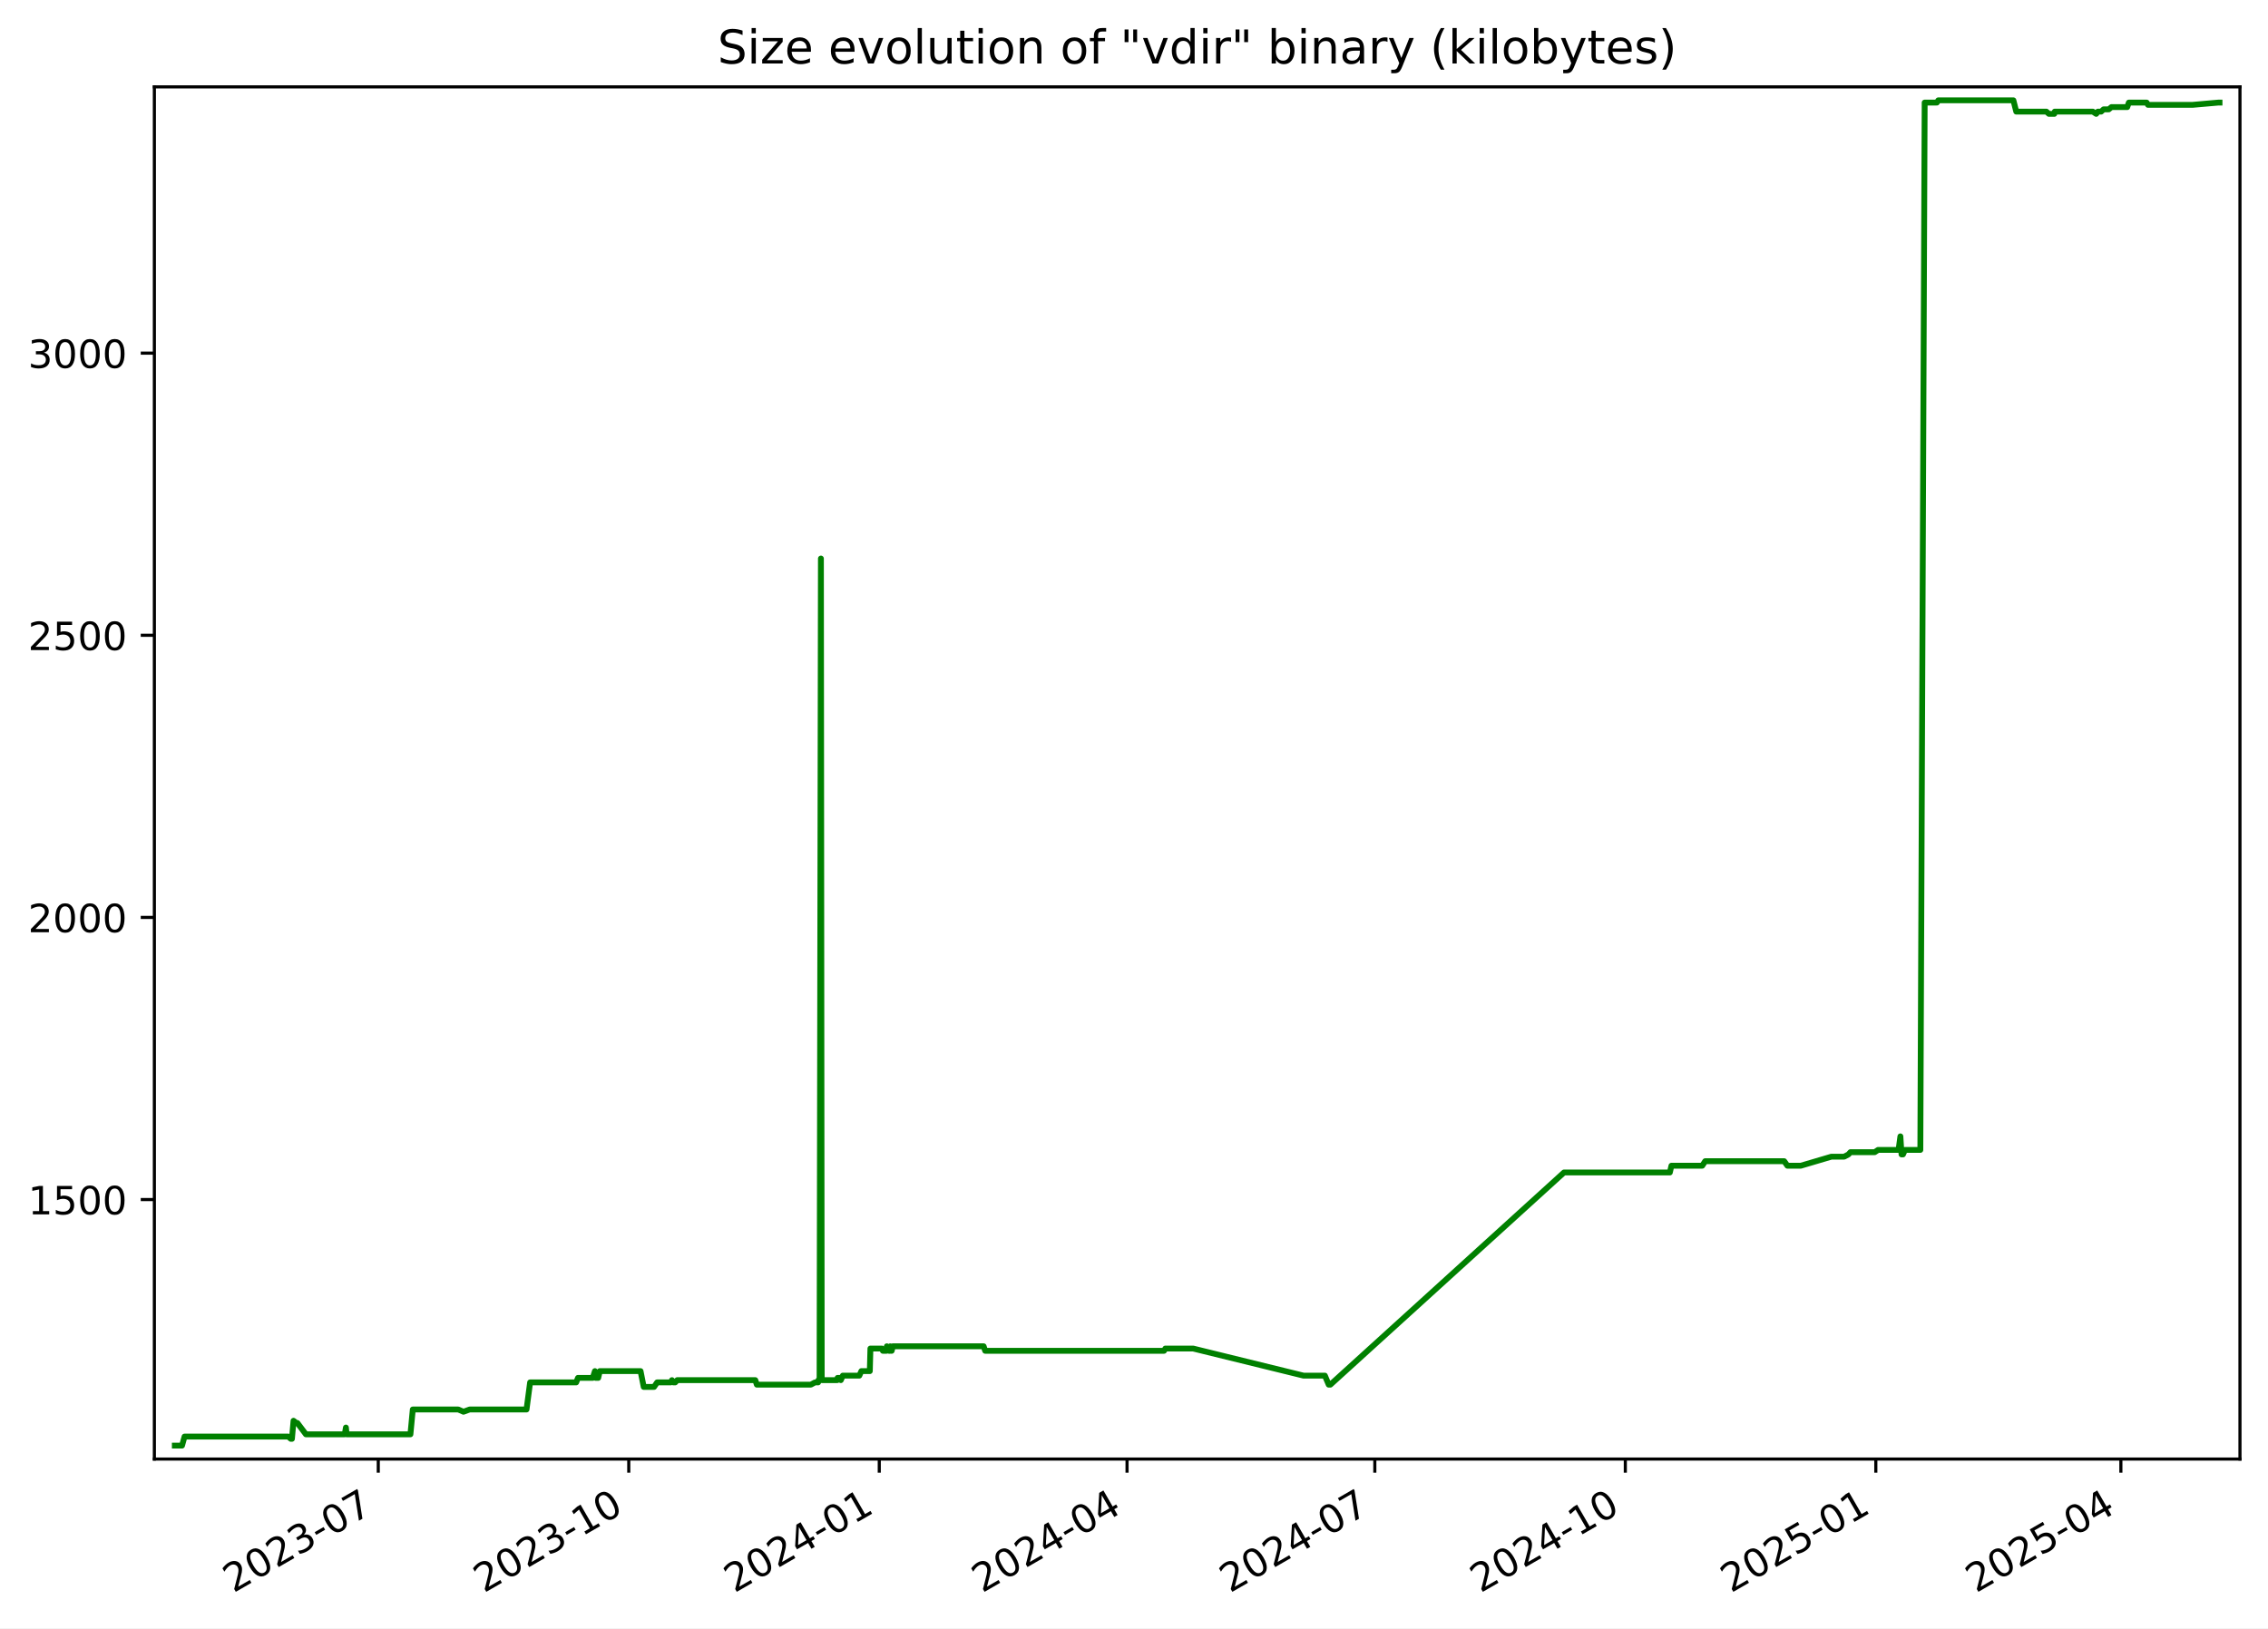
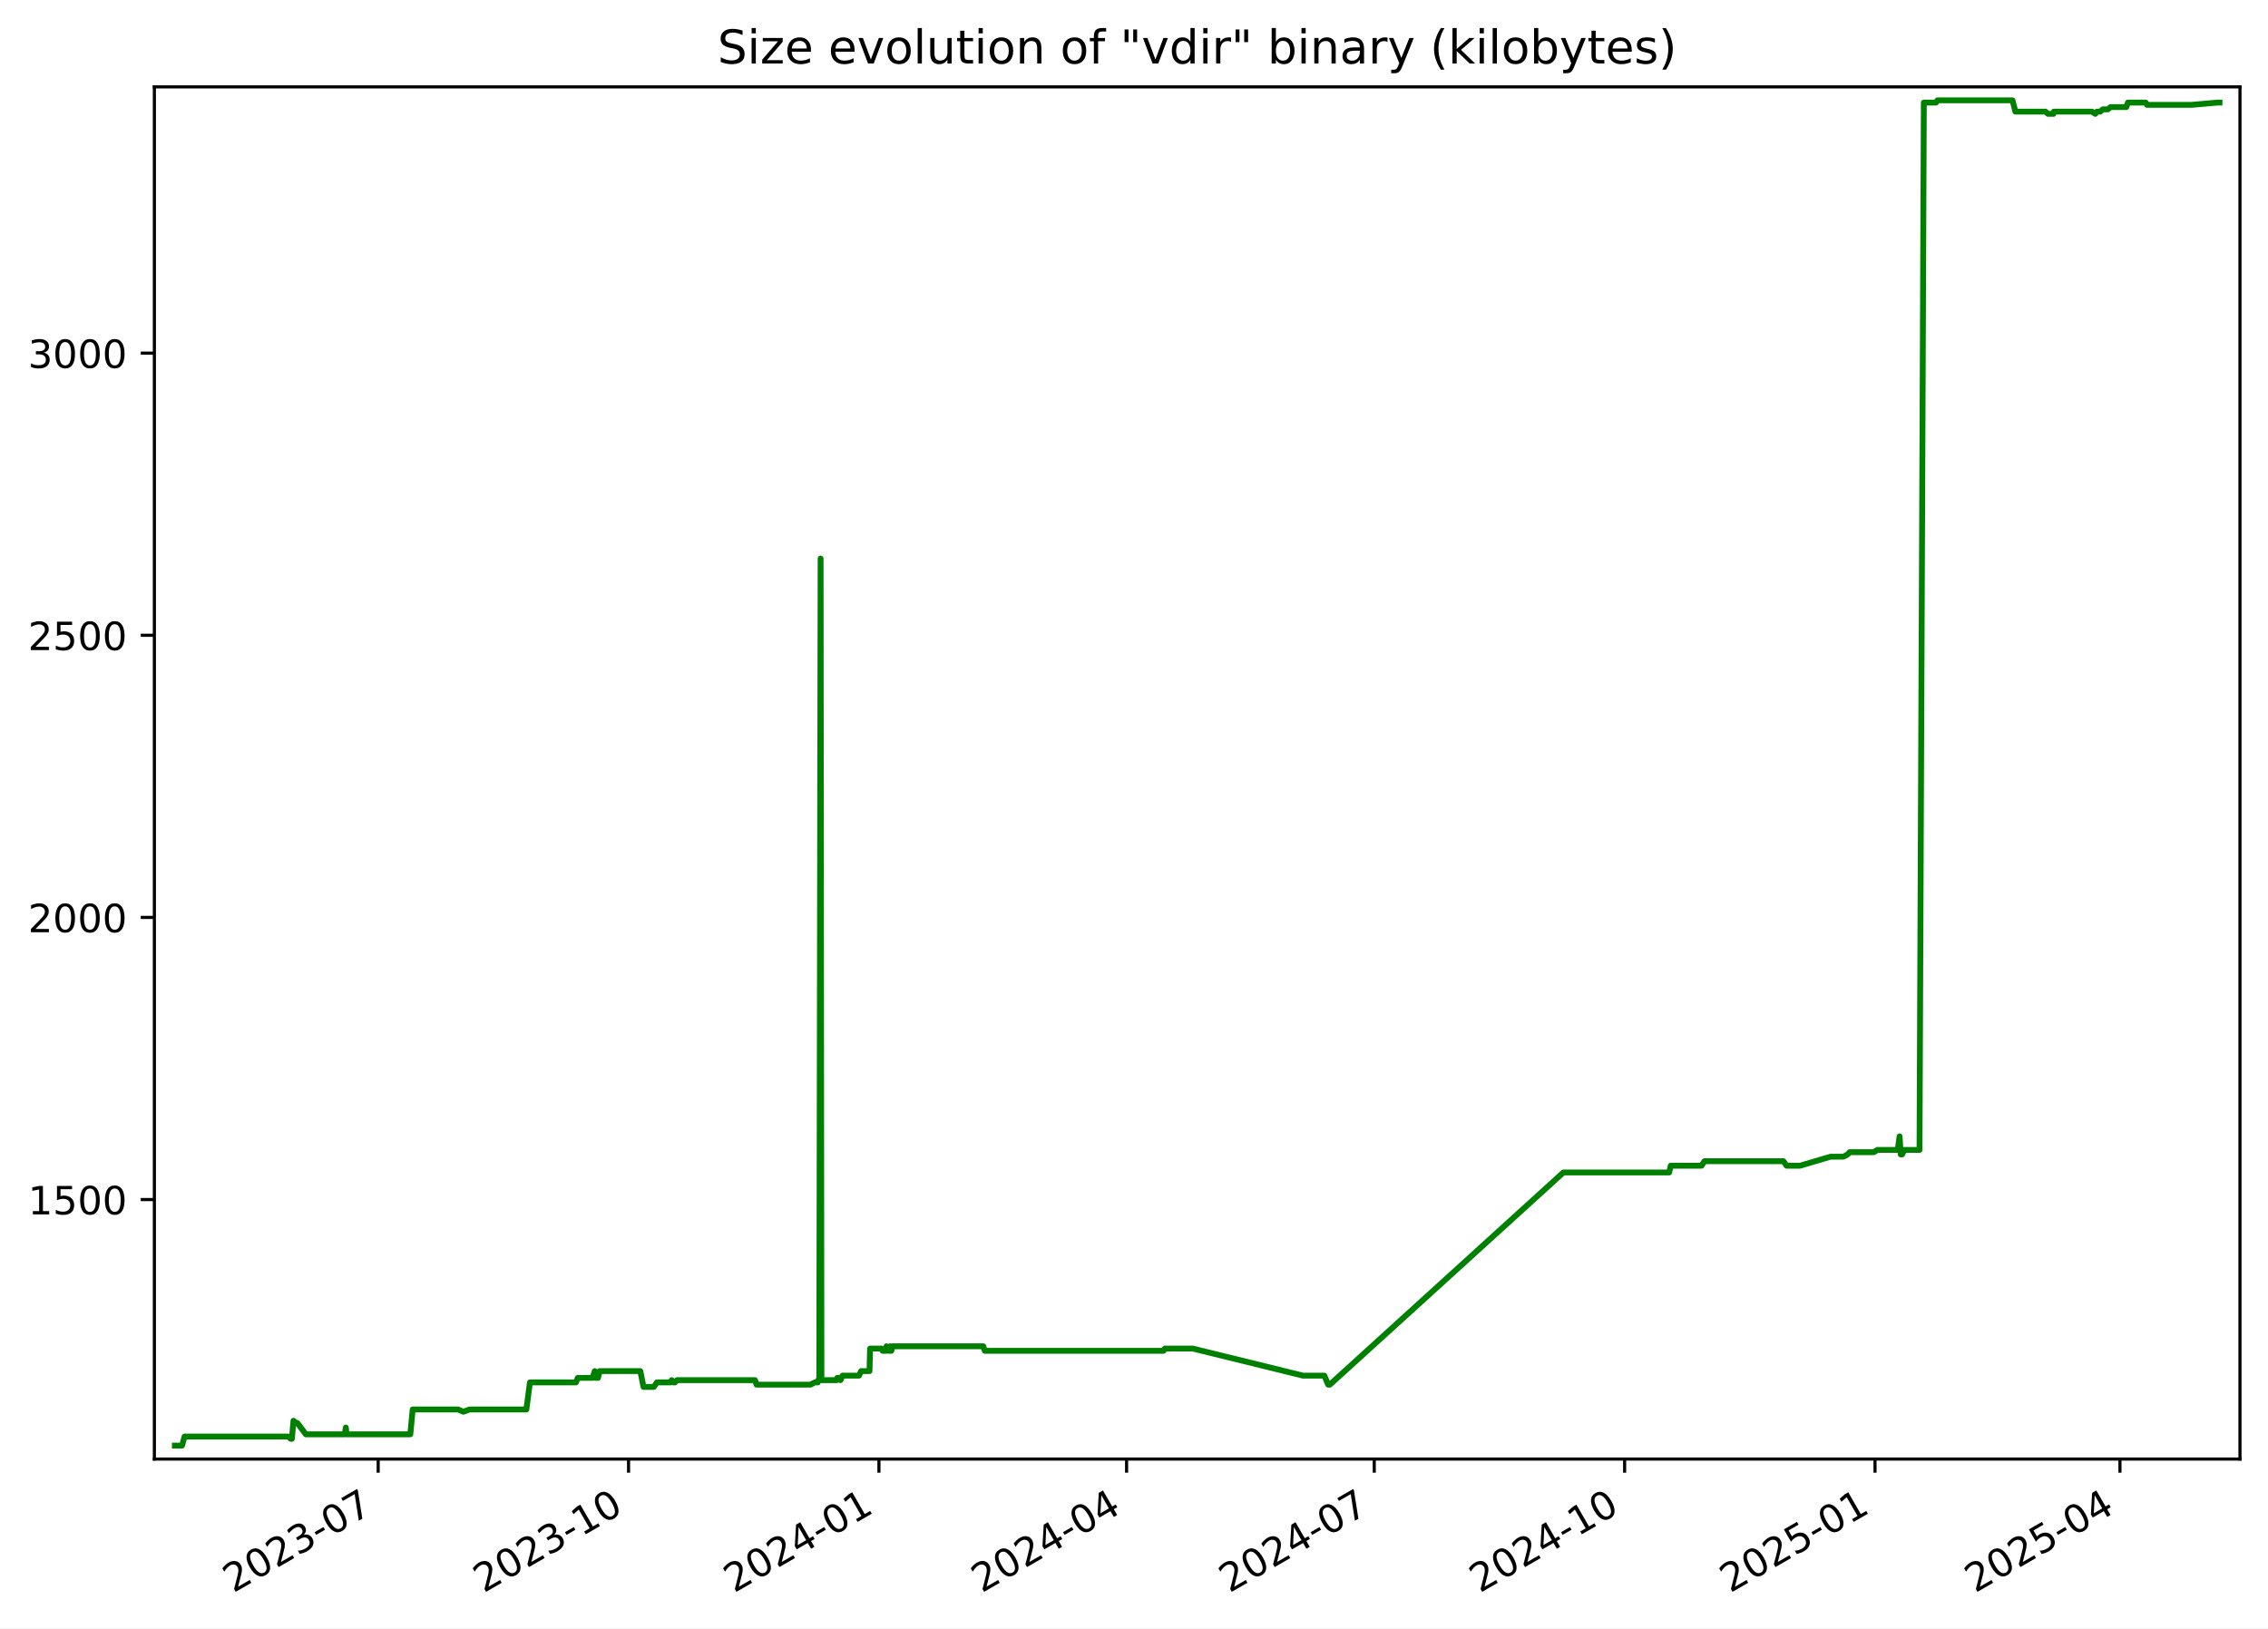
<svg xmlns="http://www.w3.org/2000/svg" xmlns:xlink="http://www.w3.org/1999/xlink" width="582.53pt" height="418.303pt" viewBox="0 0 582.53 418.303" version="1.1">
  <defs>
    <style type="text/css">*{stroke-linejoin: round; stroke-linecap: butt}</style>
  </defs>
  <g id="figure_1">
    <g id="patch_1">
      <path d="M -0 418.303  L 582.53 418.303  L 582.53 0  L -0 0  z " style="fill: #ffffff" />
    </g>
    <g id="axes_1">
      <g id="patch_2">
        <path d="M 39.65 374.83  L 575.33 374.83  L 575.33 22.318  L 39.65 22.318  z " style="fill: #ffffff" />
      </g>
      <g id="matplotlib.axis_1">
        <g id="xtick_1">
          <g id="line2d_1">
            <defs>
-               <path id="m3f5f3cb9fe" d="M 0 0  L 0 3.5  " style="stroke: #000000; stroke-width: 0.8" />
+               <path id="m2567c67471" d="M 0 0  L 0 3.5  " style="stroke: #000000; stroke-width: 0.8" />
            </defs>
            <g>
-               <use xlink:href="#m3f5f3cb9fe" x="97.157" y="374.83" style="stroke: #000000; stroke-width: 0.8" />
+               <use xlink:href="#m2567c67471" x="97.133" y="374.83" style="stroke: #000000; stroke-width: 0.8" />
            </g>
          </g>
          <g id="text_1">
-             <g transform="translate(59.93264 409.302) rotate(-30) scale(0.1 -0.1)">
+             <g transform="translate(59.90799 409.302) rotate(-30) scale(0.1 -0.1)">
              <defs>
                <path id="DejaVuSans-32" d="M 1228 531  L 3431 531  L 3431 0  L 469 0  L 469 531  Q 828 903 1448 1529  Q 2069 2156 2228 2338  Q 2531 2678 2651 2914  Q 2772 3150 2772 3378  Q 2772 3750 2511 3984  Q 2250 4219 1831 4219  Q 1534 4219 1204 4116  Q 875 4013 500 3803  L 500 4441  Q 881 4594 1212 4672  Q 1544 4750 1819 4750  Q 2544 4750 2975 4387  Q 3406 4025 3406 3419  Q 3406 3131 3298 2873  Q 3191 2616 2906 2266  Q 2828 2175 2409 1742  Q 1991 1309 1228 531  z " transform="scale(0.015625)" />
                <path id="DejaVuSans-30" d="M 2034 4250  Q 1547 4250 1301 3770  Q 1056 3291 1056 2328  Q 1056 1369 1301 889  Q 1547 409 2034 409  Q 2525 409 2770 889  Q 3016 1369 3016 2328  Q 3016 3291 2770 3770  Q 2525 4250 2034 4250  z M 2034 4750  Q 2819 4750 3233 4129  Q 3647 3509 3647 2328  Q 3647 1150 3233 529  Q 2819 -91 2034 -91  Q 1250 -91 836 529  Q 422 1150 422 2328  Q 422 3509 836 4129  Q 1250 4750 2034 4750  z " transform="scale(0.015625)" />
                <path id="DejaVuSans-33" d="M 2597 2516  Q 3050 2419 3304 2112  Q 3559 1806 3559 1356  Q 3559 666 3084 287  Q 2609 -91 1734 -91  Q 1441 -91 1130 -33  Q 819 25 488 141  L 488 750  Q 750 597 1062 519  Q 1375 441 1716 441  Q 2309 441 2620 675  Q 2931 909 2931 1356  Q 2931 1769 2642 2001  Q 2353 2234 1838 2234  L 1294 2234  L 1294 2753  L 1863 2753  Q 2328 2753 2575 2939  Q 2822 3125 2822 3475  Q 2822 3834 2567 4026  Q 2313 4219 1838 4219  Q 1578 4219 1281 4162  Q 984 4106 628 3988  L 628 4550  Q 988 4650 1302 4700  Q 1616 4750 1894 4750  Q 2613 4750 3031 4423  Q 3450 4097 3450 3541  Q 3450 3153 3228 2886  Q 3006 2619 2597 2516  z " transform="scale(0.015625)" />
                <path id="DejaVuSans-2d" d="M 313 2009  L 1997 2009  L 1997 1497  L 313 1497  L 313 2009  z " transform="scale(0.015625)" />
                <path id="DejaVuSans-37" d="M 525 4666  L 3525 4666  L 3525 4397  L 1831 0  L 1172 0  L 2766 4134  L 525 4134  L 525 4666  z " transform="scale(0.015625)" />
              </defs>
              <use xlink:href="#DejaVuSans-32" />
              <use xlink:href="#DejaVuSans-30" x="63.623" />
              <use xlink:href="#DejaVuSans-32" x="127.246" />
              <use xlink:href="#DejaVuSans-33" x="190.869" />
              <use xlink:href="#DejaVuSans-2d" x="254.492" />
              <use xlink:href="#DejaVuSans-30" x="290.576" />
              <use xlink:href="#DejaVuSans-37" x="354.199" />
            </g>
          </g>
        </g>
        <g id="xtick_2">
          <g id="line2d_2">
            <g>
-               <use xlink:href="#m3f5f3cb9fe" x="161.497" y="374.83" style="stroke: #000000; stroke-width: 0.8" />
+               <use xlink:href="#m2567c67471" x="161.442" y="374.83" style="stroke: #000000; stroke-width: 0.8" />
            </g>
          </g>
          <g id="text_2">
-             <g transform="translate(124.2727 409.302) rotate(-30) scale(0.1 -0.1)">
+             <g transform="translate(124.2177 409.302) rotate(-30) scale(0.1 -0.1)">
              <defs>
                <path id="DejaVuSans-31" d="M 794 531  L 1825 531  L 1825 4091  L 703 3866  L 703 4441  L 1819 4666  L 2450 4666  L 2450 531  L 3481 531  L 3481 0  L 794 0  L 794 531  z " transform="scale(0.015625)" />
              </defs>
              <use xlink:href="#DejaVuSans-32" />
              <use xlink:href="#DejaVuSans-30" x="63.623" />
              <use xlink:href="#DejaVuSans-32" x="127.246" />
              <use xlink:href="#DejaVuSans-33" x="190.869" />
              <use xlink:href="#DejaVuSans-2d" x="254.492" />
              <use xlink:href="#DejaVuSans-31" x="290.576" />
              <use xlink:href="#DejaVuSans-30" x="354.199" />
            </g>
          </g>
        </g>
        <g id="xtick_3">
          <g id="line2d_3">
            <g>
-               <use xlink:href="#m3f5f3cb9fe" x="225.838" y="374.83" style="stroke: #000000; stroke-width: 0.8" />
+               <use xlink:href="#m2567c67471" x="225.752" y="374.83" style="stroke: #000000; stroke-width: 0.8" />
            </g>
          </g>
          <g id="text_3">
-             <g transform="translate(188.6127 409.302) rotate(-30) scale(0.1 -0.1)">
+             <g transform="translate(188.5273 409.302) rotate(-30) scale(0.1 -0.1)">
              <defs>
                <path id="DejaVuSans-34" d="M 2419 4116  L 825 1625  L 2419 1625  L 2419 4116  z M 2253 4666  L 3047 4666  L 3047 1625  L 3713 1625  L 3713 1100  L 3047 1100  L 3047 0  L 2419 0  L 2419 1100  L 313 1100  L 313 1709  L 2253 4666  z " transform="scale(0.015625)" />
              </defs>
              <use xlink:href="#DejaVuSans-32" />
              <use xlink:href="#DejaVuSans-30" x="63.623" />
              <use xlink:href="#DejaVuSans-32" x="127.246" />
              <use xlink:href="#DejaVuSans-34" x="190.869" />
              <use xlink:href="#DejaVuSans-2d" x="254.492" />
              <use xlink:href="#DejaVuSans-30" x="290.576" />
              <use xlink:href="#DejaVuSans-31" x="354.199" />
            </g>
          </g>
        </g>
        <g id="xtick_4">
          <g id="line2d_4">
            <g>
-               <use xlink:href="#m3f5f3cb9fe" x="289.478" y="374.83" style="stroke: #000000; stroke-width: 0.8" />
+               <use xlink:href="#m2567c67471" x="289.363" y="374.83" style="stroke: #000000; stroke-width: 0.8" />
            </g>
          </g>
          <g id="text_4">
-             <g transform="translate(252.2534 409.302) rotate(-30) scale(0.1 -0.1)">
+             <g transform="translate(252.138 409.302) rotate(-30) scale(0.1 -0.1)">
              <use xlink:href="#DejaVuSans-32" />
              <use xlink:href="#DejaVuSans-30" x="63.623" />
              <use xlink:href="#DejaVuSans-32" x="127.246" />
              <use xlink:href="#DejaVuSans-34" x="190.869" />
              <use xlink:href="#DejaVuSans-2d" x="254.492" />
              <use xlink:href="#DejaVuSans-30" x="290.576" />
              <use xlink:href="#DejaVuSans-34" x="354.199" />
            </g>
          </g>
        </g>
        <g id="xtick_5">
          <g id="line2d_5">
            <g>
-               <use xlink:href="#m3f5f3cb9fe" x="353.119" y="374.83" style="stroke: #000000; stroke-width: 0.8" />
+               <use xlink:href="#m2567c67471" x="352.973" y="374.83" style="stroke: #000000; stroke-width: 0.8" />
            </g>
          </g>
          <g id="text_5">
-             <g transform="translate(315.8941 409.302) rotate(-30) scale(0.1 -0.1)">
+             <g transform="translate(315.7487 409.302) rotate(-30) scale(0.1 -0.1)">
              <use xlink:href="#DejaVuSans-32" />
              <use xlink:href="#DejaVuSans-30" x="63.623" />
              <use xlink:href="#DejaVuSans-32" x="127.246" />
              <use xlink:href="#DejaVuSans-34" x="190.869" />
              <use xlink:href="#DejaVuSans-2d" x="254.492" />
              <use xlink:href="#DejaVuSans-30" x="290.576" />
              <use xlink:href="#DejaVuSans-37" x="354.199" />
            </g>
          </g>
        </g>
        <g id="xtick_6">
          <g id="line2d_6">
            <g>
-               <use xlink:href="#m3f5f3cb9fe" x="417.459" y="374.83" style="stroke: #000000; stroke-width: 0.8" />
+               <use xlink:href="#m2567c67471" x="417.283" y="374.83" style="stroke: #000000; stroke-width: 0.8" />
            </g>
          </g>
          <g id="text_6">
-             <g transform="translate(380.2341 409.302) rotate(-30) scale(0.1 -0.1)">
+             <g transform="translate(380.0583 409.302) rotate(-30) scale(0.1 -0.1)">
              <use xlink:href="#DejaVuSans-32" />
              <use xlink:href="#DejaVuSans-30" x="63.623" />
              <use xlink:href="#DejaVuSans-32" x="127.246" />
              <use xlink:href="#DejaVuSans-34" x="190.869" />
              <use xlink:href="#DejaVuSans-2d" x="254.492" />
              <use xlink:href="#DejaVuSans-31" x="290.576" />
              <use xlink:href="#DejaVuSans-30" x="354.199" />
            </g>
          </g>
        </g>
        <g id="xtick_7">
          <g id="line2d_7">
            <g>
-               <use xlink:href="#m3f5f3cb9fe" x="481.799" y="374.83" style="stroke: #000000; stroke-width: 0.8" />
+               <use xlink:href="#m2567c67471" x="481.593" y="374.83" style="stroke: #000000; stroke-width: 0.8" />
            </g>
          </g>
          <g id="text_7">
-             <g transform="translate(444.5741 409.302) rotate(-30) scale(0.1 -0.1)">
+             <g transform="translate(444.368 409.302) rotate(-30) scale(0.1 -0.1)">
              <defs>
                <path id="DejaVuSans-35" d="M 691 4666  L 3169 4666  L 3169 4134  L 1269 4134  L 1269 2991  Q 1406 3038 1543 3061  Q 1681 3084 1819 3084  Q 2600 3084 3056 2656  Q 3513 2228 3513 1497  Q 3513 744 3044 326  Q 2575 -91 1722 -91  Q 1428 -91 1123 -41  Q 819 9 494 109  L 494 744  Q 775 591 1075 516  Q 1375 441 1709 441  Q 2250 441 2565 725  Q 2881 1009 2881 1497  Q 2881 1984 2565 2268  Q 2250 2553 1709 2553  Q 1456 2553 1204 2497  Q 953 2441 691 2322  L 691 4666  z " transform="scale(0.015625)" />
              </defs>
              <use xlink:href="#DejaVuSans-32" />
              <use xlink:href="#DejaVuSans-30" x="63.623" />
              <use xlink:href="#DejaVuSans-32" x="127.246" />
              <use xlink:href="#DejaVuSans-35" x="190.869" />
              <use xlink:href="#DejaVuSans-2d" x="254.492" />
              <use xlink:href="#DejaVuSans-30" x="290.576" />
              <use xlink:href="#DejaVuSans-31" x="354.199" />
            </g>
          </g>
        </g>
        <g id="xtick_8">
          <g id="line2d_8">
            <g>
-               <use xlink:href="#m3f5f3cb9fe" x="544.74" y="374.83" style="stroke: #000000; stroke-width: 0.8" />
+               <use xlink:href="#m2567c67471" x="544.504" y="374.83" style="stroke: #000000; stroke-width: 0.8" />
            </g>
          </g>
          <g id="text_8">
-             <g transform="translate(507.5155 409.302) rotate(-30) scale(0.1 -0.1)">
+             <g transform="translate(507.2797 409.302) rotate(-30) scale(0.1 -0.1)">
              <use xlink:href="#DejaVuSans-32" />
              <use xlink:href="#DejaVuSans-30" x="63.623" />
              <use xlink:href="#DejaVuSans-32" x="127.246" />
              <use xlink:href="#DejaVuSans-35" x="190.869" />
              <use xlink:href="#DejaVuSans-2d" x="254.492" />
              <use xlink:href="#DejaVuSans-30" x="290.576" />
              <use xlink:href="#DejaVuSans-34" x="354.199" />
            </g>
          </g>
        </g>
      </g>
      <g id="matplotlib.axis_2">
        <g id="ytick_1">
          <g id="line2d_9">
            <defs>
-               <path id="m0889630357" d="M 0 0  L -3.5 0  " style="stroke: #000000; stroke-width: 0.8" />
+               <path id="m91108a8277" d="M 0 0  L -3.5 0  " style="stroke: #000000; stroke-width: 0.8" />
            </defs>
            <g>
-               <use xlink:href="#m0889630357" x="39.65" y="308.169" style="stroke: #000000; stroke-width: 0.8" />
+               <use xlink:href="#m91108a8277" x="39.65" y="308.169" style="stroke: #000000; stroke-width: 0.8" />
            </g>
          </g>
          <g id="text_9">
            <g transform="translate(7.2 311.968) scale(0.1 -0.1)">
              <use xlink:href="#DejaVuSans-31" />
              <use xlink:href="#DejaVuSans-35" x="63.623" />
              <use xlink:href="#DejaVuSans-30" x="127.246" />
              <use xlink:href="#DejaVuSans-30" x="190.869" />
            </g>
          </g>
        </g>
        <g id="ytick_2">
          <g id="line2d_10">
            <g>
-               <use xlink:href="#m0889630357" x="39.65" y="235.686" style="stroke: #000000; stroke-width: 0.8" />
+               <use xlink:href="#m91108a8277" x="39.65" y="235.686" style="stroke: #000000; stroke-width: 0.8" />
            </g>
          </g>
          <g id="text_10">
            <g transform="translate(7.2 239.4848) scale(0.1 -0.1)">
              <use xlink:href="#DejaVuSans-32" />
              <use xlink:href="#DejaVuSans-30" x="63.623" />
              <use xlink:href="#DejaVuSans-30" x="127.246" />
              <use xlink:href="#DejaVuSans-30" x="190.869" />
            </g>
          </g>
        </g>
        <g id="ytick_3">
          <g id="line2d_11">
            <g>
-               <use xlink:href="#m0889630357" x="39.65" y="163.202" style="stroke: #000000; stroke-width: 0.8" />
+               <use xlink:href="#m91108a8277" x="39.65" y="163.202" style="stroke: #000000; stroke-width: 0.8" />
            </g>
          </g>
          <g id="text_11">
            <g transform="translate(7.2 167.0015) scale(0.1 -0.1)">
              <use xlink:href="#DejaVuSans-32" />
              <use xlink:href="#DejaVuSans-35" x="63.623" />
              <use xlink:href="#DejaVuSans-30" x="127.246" />
              <use xlink:href="#DejaVuSans-30" x="190.869" />
            </g>
          </g>
        </g>
        <g id="ytick_4">
          <g id="line2d_12">
            <g>
-               <use xlink:href="#m0889630357" x="39.65" y="90.719" style="stroke: #000000; stroke-width: 0.8" />
+               <use xlink:href="#m91108a8277" x="39.65" y="90.719" style="stroke: #000000; stroke-width: 0.8" />
            </g>
          </g>
          <g id="text_12">
            <g transform="translate(7.2 94.51831) scale(0.1 -0.1)">
              <use xlink:href="#DejaVuSans-33" />
              <use xlink:href="#DejaVuSans-30" x="63.623" />
              <use xlink:href="#DejaVuSans-30" x="127.246" />
              <use xlink:href="#DejaVuSans-30" x="190.869" />
            </g>
          </g>
        </g>
      </g>
      <g id="line2d_13">
-         <path d="M 44.902 371.374  L 46.753 371.374  L 47.401 369.055  L 74.037 369.055  L 74.697 369.635  L 74.983 369.635  L 75.393 364.996  L 76.144 365.575  L 76.392 365.575  L 78.572 368.475  L 88.549 368.475  L 88.847 366.735  L 89.024 368.475  L 105.416 368.475  L 106.025 362.096  L 117.704 362.096  L 119.044 362.676  L 120.63 362.096  L 135.236 362.096  L 136.157 355.138  L 147.991 355.138  L 148.449 353.978  L 152.246 353.978  L 152.804 352.239  L 153.006 353.978  L 153.649 353.978  L 154.056 352.239  L 164.526 352.239  L 165.337 356.298  L 167.991 356.298  L 168.786 355.138  L 172.306 355.138  L 172.584 354.558  L 172.953 355.138  L 173.427 355.138  L 173.95 354.558  L 193.995 354.558  L 194.395 355.718  L 208.255 355.718  L 209.335 355.138  L 210.135 355.138  L 210.211 354.558  L 210.505 354.558  L 210.85 143.487  L 211.058 354.558  L 215.055 354.558  L 215.129 353.978  L 215.644 353.978  L 215.964 354.558  L 216.473 353.398  L 220.712 353.398  L 221.242 352.239  L 223.411 352.239  L 223.562 346.44  L 226.52 346.44  L 226.761 347.02  L 227.695 347.02  L 227.78 345.86  L 228.311 347.02  L 228.614 347.02  L 228.675 345.86  L 228.86 347.02  L 229.031 347.02  L 229.325 345.86  L 252.647 345.86  L 253.04 347.02  L 298.983 347.02  L 299.317 346.44  L 306.459 346.44  L 334.804 353.398  L 340.29 353.398  L 341.275 355.718  L 341.701 355.718  L 401.713 301.21  L 428.898 301.21  L 429.305 299.471  L 437.221 299.471  L 437.978 298.311  L 458.267 298.311  L 459.088 299.471  L 462.531 299.471  L 470.387 297.151  L 473.662 297.151  L 474.768 296.571  L 475.283 295.992  L 481.516 295.992  L 482.387 295.412  L 487.642 295.412  L 488.109 291.933  L 488.402 296.571  L 488.774 296.571  L 489.289 295.412  L 493.235 295.412  L 494.345 26.354  L 497.478 26.354  L 497.852 25.774  L 517.136 25.774  L 517.87 28.673  L 525.604 28.673  L 526.263 29.253  L 527.643 29.253  L 527.765 28.673  L 537.525 28.673  L 538.409 29.253  L 538.839 28.673  L 539.679 28.673  L 540.307 28.094  L 541.632 28.094  L 542.324 27.514  L 546.376 27.514  L 546.788 26.354  L 551.36 26.354  L 551.709 26.934  L 563.169 26.934  L 569.782 26.354  L 570.078 26.354  L 570.078 26.354  " clip-path="url(#p886fec716d)" style="fill: none; stroke: #008000; stroke-width: 1.5; stroke-linecap: square" />
+         <path d="M 44.902 371.374  L 46.752 371.374  L 47.399 369.055  L 74.024 369.055  L 74.683 369.635  L 74.969 369.635  L 75.378 364.996  L 76.129 365.575  L 76.377 365.575  L 78.556 368.475  L 88.529 368.475  L 88.826 366.735  L 89.003 368.475  L 105.388 368.475  L 105.997 362.096  L 117.669 362.096  L 119.009 362.676  L 120.594 362.096  L 135.193 362.096  L 136.114 355.138  L 147.943 355.138  L 148.4 353.978  L 152.195 353.978  L 152.753 352.239  L 152.955 353.978  L 153.597 353.978  L 154.004 352.239  L 164.469 352.239  L 165.28 356.298  L 167.933 356.298  L 168.728 355.138  L 172.246 355.138  L 172.524 354.558  L 172.893 355.138  L 173.367 355.138  L 173.889 354.558  L 193.925 354.558  L 194.325 355.718  L 208.178 355.718  L 209.258 355.138  L 210.058 355.138  L 210.133 354.558  L 210.427 354.558  L 210.772 143.487  L 210.98 354.558  L 214.975 354.558  L 215.048 353.978  L 215.563 353.978  L 215.883 354.558  L 216.392 353.398  L 220.629 353.398  L 221.159 352.239  L 223.326 352.239  L 223.477 346.44  L 226.434 346.44  L 226.676 347.02  L 227.609 347.02  L 227.694 345.86  L 228.225 347.02  L 228.528 347.02  L 228.588 345.86  L 228.773 347.02  L 228.945 347.02  L 229.238 345.86  L 252.549 345.86  L 252.942 347.02  L 298.864 347.02  L 299.197 346.44  L 306.336 346.44  L 334.667 353.398  L 340.15 353.398  L 341.135 355.718  L 341.561 355.718  L 401.545 301.21  L 428.716 301.21  L 429.124 299.471  L 437.036 299.471  L 437.792 298.311  L 458.072 298.311  L 458.893 299.471  L 462.334 299.471  L 470.186 297.151  L 473.459 297.151  L 474.565 296.571  L 475.08 295.992  L 481.31 295.992  L 482.181 295.412  L 487.433 295.412  L 487.9 291.933  L 488.193 296.571  L 488.564 296.571  L 489.08 295.412  L 493.023 295.412  L 494.133 26.354  L 497.264 26.354  L 497.639 25.774  L 516.913 25.774  L 517.647 28.673  L 525.377 28.673  L 526.036 29.253  L 527.415 29.253  L 527.537 28.673  L 537.293 28.673  L 538.176 29.253  L 538.606 28.673  L 539.446 28.673  L 540.073 28.094  L 541.397 28.094  L 542.09 27.514  L 546.139 27.514  L 546.551 26.354  L 551.121 26.354  L 551.47 26.934  L 562.925 26.934  L 569.534 26.354  L 570.078 26.354  L 570.078 26.354  " clip-path="url(#p709bc075b5)" style="fill: none; stroke: #008000; stroke-width: 1.5; stroke-linecap: square" />
      </g>
      <g id="patch_3">
        <path d="M 39.65 374.83  L 39.65 22.318  " style="fill: none; stroke: #000000; stroke-width: 0.8; stroke-linejoin: miter; stroke-linecap: square" />
      </g>
      <g id="patch_4">
        <path d="M 575.33 374.83  L 575.33 22.318  " style="fill: none; stroke: #000000; stroke-width: 0.8; stroke-linejoin: miter; stroke-linecap: square" />
      </g>
      <g id="patch_5">
        <path d="M 39.65 374.83  L 575.33 374.83  " style="fill: none; stroke: #000000; stroke-width: 0.8; stroke-linejoin: miter; stroke-linecap: square" />
      </g>
      <g id="patch_6">
        <path d="M 39.65 22.318  L 575.33 22.318  " style="fill: none; stroke: #000000; stroke-width: 0.8; stroke-linejoin: miter; stroke-linecap: square" />
      </g>
      <g id="text_13">
        <g transform="translate(184.3006 16.31812) scale(0.12 -0.12)">
          <defs>
            <path id="DejaVuSans-53" d="M 3425 4513  L 3425 3897  Q 3066 4069 2747 4153  Q 2428 4238 2131 4238  Q 1616 4238 1336 4038  Q 1056 3838 1056 3469  Q 1056 3159 1242 3001  Q 1428 2844 1947 2747  L 2328 2669  Q 3034 2534 3370 2195  Q 3706 1856 3706 1288  Q 3706 609 3251 259  Q 2797 -91 1919 -91  Q 1588 -91 1214 -16  Q 841 59 441 206  L 441 856  Q 825 641 1194 531  Q 1563 422 1919 422  Q 2459 422 2753 634  Q 3047 847 3047 1241  Q 3047 1584 2836 1778  Q 2625 1972 2144 2069  L 1759 2144  Q 1053 2284 737 2584  Q 422 2884 422 3419  Q 422 4038 858 4394  Q 1294 4750 2059 4750  Q 2388 4750 2728 4690  Q 3069 4631 3425 4513  z " transform="scale(0.015625)" />
            <path id="DejaVuSans-69" d="M 603 3500  L 1178 3500  L 1178 0  L 603 0  L 603 3500  z M 603 4863  L 1178 4863  L 1178 4134  L 603 4134  L 603 4863  z " transform="scale(0.015625)" />
            <path id="DejaVuSans-7a" d="M 353 3500  L 3084 3500  L 3084 2975  L 922 459  L 3084 459  L 3084 0  L 275 0  L 275 525  L 2438 3041  L 353 3041  L 353 3500  z " transform="scale(0.015625)" />
            <path id="DejaVuSans-65" d="M 3597 1894  L 3597 1613  L 953 1613  Q 991 1019 1311 708  Q 1631 397 2203 397  Q 2534 397 2845 478  Q 3156 559 3463 722  L 3463 178  Q 3153 47 2828 -22  Q 2503 -91 2169 -91  Q 1331 -91 842 396  Q 353 884 353 1716  Q 353 2575 817 3079  Q 1281 3584 2069 3584  Q 2775 3584 3186 3129  Q 3597 2675 3597 1894  z M 3022 2063  Q 3016 2534 2758 2815  Q 2500 3097 2075 3097  Q 1594 3097 1305 2825  Q 1016 2553 972 2059  L 3022 2063  z " transform="scale(0.015625)" />
            <path id="DejaVuSans-20" transform="scale(0.015625)" />
            <path id="DejaVuSans-76" d="M 191 3500  L 800 3500  L 1894 563  L 2988 3500  L 3597 3500  L 2284 0  L 1503 0  L 191 3500  z " transform="scale(0.015625)" />
            <path id="DejaVuSans-6f" d="M 1959 3097  Q 1497 3097 1228 2736  Q 959 2375 959 1747  Q 959 1119 1226 758  Q 1494 397 1959 397  Q 2419 397 2687 759  Q 2956 1122 2956 1747  Q 2956 2369 2687 2733  Q 2419 3097 1959 3097  z M 1959 3584  Q 2709 3584 3137 3096  Q 3566 2609 3566 1747  Q 3566 888 3137 398  Q 2709 -91 1959 -91  Q 1206 -91 779 398  Q 353 888 353 1747  Q 353 2609 779 3096  Q 1206 3584 1959 3584  z " transform="scale(0.015625)" />
            <path id="DejaVuSans-6c" d="M 603 4863  L 1178 4863  L 1178 0  L 603 0  L 603 4863  z " transform="scale(0.015625)" />
            <path id="DejaVuSans-75" d="M 544 1381  L 544 3500  L 1119 3500  L 1119 1403  Q 1119 906 1312 657  Q 1506 409 1894 409  Q 2359 409 2629 706  Q 2900 1003 2900 1516  L 2900 3500  L 3475 3500  L 3475 0  L 2900 0  L 2900 538  Q 2691 219 2414 64  Q 2138 -91 1772 -91  Q 1169 -91 856 284  Q 544 659 544 1381  z M 1991 3584  L 1991 3584  z " transform="scale(0.015625)" />
            <path id="DejaVuSans-74" d="M 1172 4494  L 1172 3500  L 2356 3500  L 2356 3053  L 1172 3053  L 1172 1153  Q 1172 725 1289 603  Q 1406 481 1766 481  L 2356 481  L 2356 0  L 1766 0  Q 1100 0 847 248  Q 594 497 594 1153  L 594 3053  L 172 3053  L 172 3500  L 594 3500  L 594 4494  L 1172 4494  z " transform="scale(0.015625)" />
            <path id="DejaVuSans-6e" d="M 3513 2113  L 3513 0  L 2938 0  L 2938 2094  Q 2938 2591 2744 2837  Q 2550 3084 2163 3084  Q 1697 3084 1428 2787  Q 1159 2491 1159 1978  L 1159 0  L 581 0  L 581 3500  L 1159 3500  L 1159 2956  Q 1366 3272 1645 3428  Q 1925 3584 2291 3584  Q 2894 3584 3203 3211  Q 3513 2838 3513 2113  z " transform="scale(0.015625)" />
            <path id="DejaVuSans-66" d="M 2375 4863  L 2375 4384  L 1825 4384  Q 1516 4384 1395 4259  Q 1275 4134 1275 3809  L 1275 3500  L 2222 3500  L 2222 3053  L 1275 3053  L 1275 0  L 697 0  L 697 3053  L 147 3053  L 147 3500  L 697 3500  L 697 3744  Q 697 4328 969 4595  Q 1241 4863 1831 4863  L 2375 4863  z " transform="scale(0.015625)" />
            <path id="DejaVuSans-22" d="M 1147 4666  L 1147 2931  L 616 2931  L 616 4666  L 1147 4666  z M 2328 4666  L 2328 2931  L 1797 2931  L 1797 4666  L 2328 4666  z " transform="scale(0.015625)" />
            <path id="DejaVuSans-64" d="M 2906 2969  L 2906 4863  L 3481 4863  L 3481 0  L 2906 0  L 2906 525  Q 2725 213 2448 61  Q 2172 -91 1784 -91  Q 1150 -91 751 415  Q 353 922 353 1747  Q 353 2572 751 3078  Q 1150 3584 1784 3584  Q 2172 3584 2448 3432  Q 2725 3281 2906 2969  z M 947 1747  Q 947 1113 1208 752  Q 1469 391 1925 391  Q 2381 391 2643 752  Q 2906 1113 2906 1747  Q 2906 2381 2643 2742  Q 2381 3103 1925 3103  Q 1469 3103 1208 2742  Q 947 2381 947 1747  z " transform="scale(0.015625)" />
            <path id="DejaVuSans-72" d="M 2631 2963  Q 2534 3019 2420 3045  Q 2306 3072 2169 3072  Q 1681 3072 1420 2755  Q 1159 2438 1159 1844  L 1159 0  L 581 0  L 581 3500  L 1159 3500  L 1159 2956  Q 1341 3275 1631 3429  Q 1922 3584 2338 3584  Q 2397 3584 2469 3576  Q 2541 3569 2628 3553  L 2631 2963  z " transform="scale(0.015625)" />
            <path id="DejaVuSans-62" d="M 3116 1747  Q 3116 2381 2855 2742  Q 2594 3103 2138 3103  Q 1681 3103 1420 2742  Q 1159 2381 1159 1747  Q 1159 1113 1420 752  Q 1681 391 2138 391  Q 2594 391 2855 752  Q 3116 1113 3116 1747  z M 1159 2969  Q 1341 3281 1617 3432  Q 1894 3584 2278 3584  Q 2916 3584 3314 3078  Q 3713 2572 3713 1747  Q 3713 922 3314 415  Q 2916 -91 2278 -91  Q 1894 -91 1617 61  Q 1341 213 1159 525  L 1159 0  L 581 0  L 581 4863  L 1159 4863  L 1159 2969  z " transform="scale(0.015625)" />
            <path id="DejaVuSans-61" d="M 2194 1759  Q 1497 1759 1228 1600  Q 959 1441 959 1056  Q 959 750 1161 570  Q 1363 391 1709 391  Q 2188 391 2477 730  Q 2766 1069 2766 1631  L 2766 1759  L 2194 1759  z M 3341 1997  L 3341 0  L 2766 0  L 2766 531  Q 2569 213 2275 61  Q 1981 -91 1556 -91  Q 1019 -91 701 211  Q 384 513 384 1019  Q 384 1609 779 1909  Q 1175 2209 1959 2209  L 2766 2209  L 2766 2266  Q 2766 2663 2505 2880  Q 2244 3097 1772 3097  Q 1472 3097 1187 3025  Q 903 2953 641 2809  L 641 3341  Q 956 3463 1253 3523  Q 1550 3584 1831 3584  Q 2591 3584 2966 3190  Q 3341 2797 3341 1997  z " transform="scale(0.015625)" />
            <path id="DejaVuSans-79" d="M 2059 -325  Q 1816 -950 1584 -1140  Q 1353 -1331 966 -1331  L 506 -1331  L 506 -850  L 844 -850  Q 1081 -850 1212 -737  Q 1344 -625 1503 -206  L 1606 56  L 191 3500  L 800 3500  L 1894 763  L 2988 3500  L 3597 3500  L 2059 -325  z " transform="scale(0.015625)" />
            <path id="DejaVuSans-28" d="M 1984 4856  Q 1566 4138 1362 3434  Q 1159 2731 1159 2009  Q 1159 1288 1364 580  Q 1569 -128 1984 -844  L 1484 -844  Q 1016 -109 783 600  Q 550 1309 550 2009  Q 550 2706 781 3412  Q 1013 4119 1484 4856  L 1984 4856  z " transform="scale(0.015625)" />
            <path id="DejaVuSans-6b" d="M 581 4863  L 1159 4863  L 1159 1991  L 2875 3500  L 3609 3500  L 1753 1863  L 3688 0  L 2938 0  L 1159 1709  L 1159 0  L 581 0  L 581 4863  z " transform="scale(0.015625)" />
            <path id="DejaVuSans-73" d="M 2834 3397  L 2834 2853  Q 2591 2978 2328 3040  Q 2066 3103 1784 3103  Q 1356 3103 1142 2972  Q 928 2841 928 2578  Q 928 2378 1081 2264  Q 1234 2150 1697 2047  L 1894 2003  Q 2506 1872 2764 1633  Q 3022 1394 3022 966  Q 3022 478 2636 193  Q 2250 -91 1575 -91  Q 1294 -91 989 -36  Q 684 19 347 128  L 347 722  Q 666 556 975 473  Q 1284 391 1588 391  Q 1994 391 2212 530  Q 2431 669 2431 922  Q 2431 1156 2273 1281  Q 2116 1406 1581 1522  L 1381 1569  Q 847 1681 609 1914  Q 372 2147 372 2553  Q 372 3047 722 3315  Q 1072 3584 1716 3584  Q 2034 3584 2315 3537  Q 2597 3491 2834 3397  z " transform="scale(0.015625)" />
            <path id="DejaVuSans-29" d="M 513 4856  L 1013 4856  Q 1481 4119 1714 3412  Q 1947 2706 1947 2009  Q 1947 1309 1714 600  Q 1481 -109 1013 -844  L 513 -844  Q 928 -128 1133 580  Q 1338 1288 1338 2009  Q 1338 2731 1133 3434  Q 928 4138 513 4856  z " transform="scale(0.015625)" />
          </defs>
          <use xlink:href="#DejaVuSans-53" />
          <use xlink:href="#DejaVuSans-69" x="63.477" />
          <use xlink:href="#DejaVuSans-7a" x="91.26" />
          <use xlink:href="#DejaVuSans-65" x="143.75" />
          <use xlink:href="#DejaVuSans-20" x="205.273" />
          <use xlink:href="#DejaVuSans-65" x="237.061" />
          <use xlink:href="#DejaVuSans-76" x="298.584" />
          <use xlink:href="#DejaVuSans-6f" x="357.764" />
          <use xlink:href="#DejaVuSans-6c" x="418.945" />
          <use xlink:href="#DejaVuSans-75" x="446.729" />
          <use xlink:href="#DejaVuSans-74" x="510.107" />
          <use xlink:href="#DejaVuSans-69" x="549.316" />
          <use xlink:href="#DejaVuSans-6f" x="577.1" />
          <use xlink:href="#DejaVuSans-6e" x="638.281" />
          <use xlink:href="#DejaVuSans-20" x="701.66" />
          <use xlink:href="#DejaVuSans-6f" x="733.447" />
          <use xlink:href="#DejaVuSans-66" x="794.629" />
          <use xlink:href="#DejaVuSans-20" x="829.834" />
          <use xlink:href="#DejaVuSans-22" x="861.621" />
          <use xlink:href="#DejaVuSans-76" x="907.617" />
          <use xlink:href="#DejaVuSans-64" x="966.797" />
          <use xlink:href="#DejaVuSans-69" x="1030.273" />
          <use xlink:href="#DejaVuSans-72" x="1058.057" />
          <use xlink:href="#DejaVuSans-22" x="1099.17" />
          <use xlink:href="#DejaVuSans-20" x="1145.166" />
          <use xlink:href="#DejaVuSans-62" x="1176.953" />
          <use xlink:href="#DejaVuSans-69" x="1240.43" />
          <use xlink:href="#DejaVuSans-6e" x="1268.213" />
          <use xlink:href="#DejaVuSans-61" x="1331.592" />
          <use xlink:href="#DejaVuSans-72" x="1392.871" />
          <use xlink:href="#DejaVuSans-79" x="1433.984" />
          <use xlink:href="#DejaVuSans-20" x="1493.164" />
          <use xlink:href="#DejaVuSans-28" x="1524.951" />
          <use xlink:href="#DejaVuSans-6b" x="1563.965" />
          <use xlink:href="#DejaVuSans-69" x="1621.875" />
          <use xlink:href="#DejaVuSans-6c" x="1649.658" />
          <use xlink:href="#DejaVuSans-6f" x="1677.441" />
          <use xlink:href="#DejaVuSans-62" x="1738.623" />
          <use xlink:href="#DejaVuSans-79" x="1802.1" />
          <use xlink:href="#DejaVuSans-74" x="1861.279" />
          <use xlink:href="#DejaVuSans-65" x="1900.488" />
          <use xlink:href="#DejaVuSans-73" x="1962.012" />
          <use xlink:href="#DejaVuSans-29" x="2014.111" />
        </g>
      </g>
    </g>
  </g>
  <defs>
-     <clipPath id="p886fec716d">
+     <clipPath id="p709bc075b5">
      <rect x="39.65" y="22.318" width="535.68" height="352.512" />
    </clipPath>
  </defs>
</svg>
